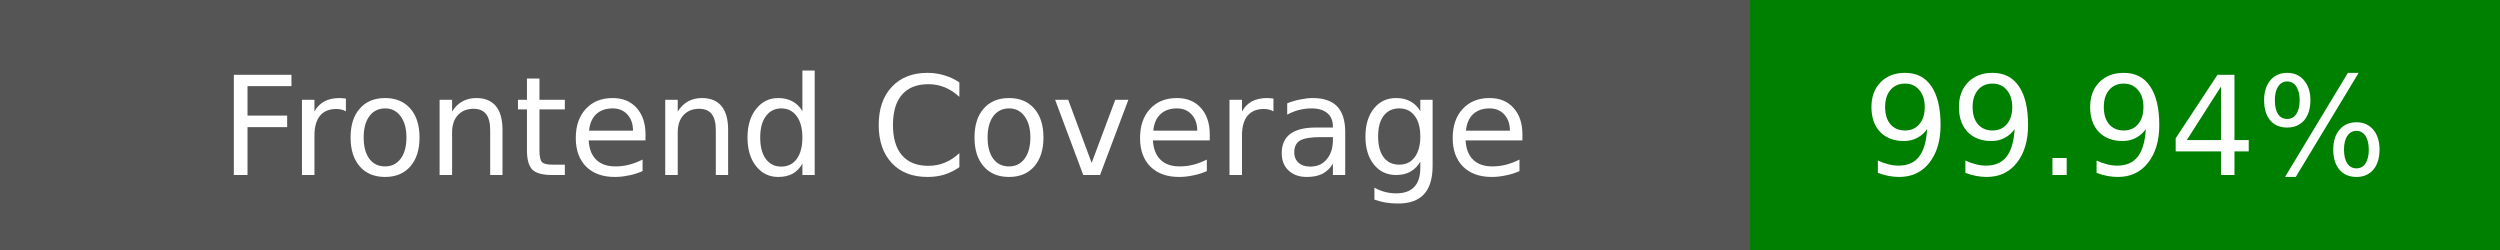
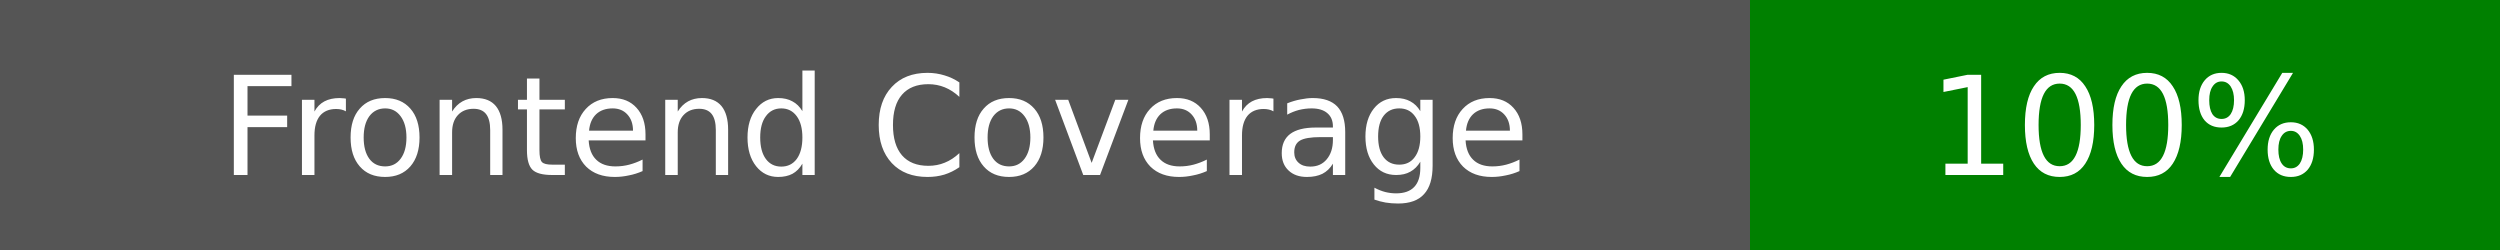
<svg xmlns="http://www.w3.org/2000/svg" width="200" height="20">
  <rect width="140" height="20" fill="#555" />
  <rect x="140" width="60" height="20" fill="green" />
  <text x="70" y="14" fill="#fff" font-family="DejaVu Sans" font-size="11" text-anchor="middle">Frontend Coverage</text>
-   <text x="170" y="14" fill="#fff" font-family="DejaVu Sans" font-size="11" text-anchor="middle">99.94%</text>
+   <text x="170" y="14" fill="#fff" font-family="DejaVu Sans" font-size="11" text-anchor="middle">100%</text>
</svg>
